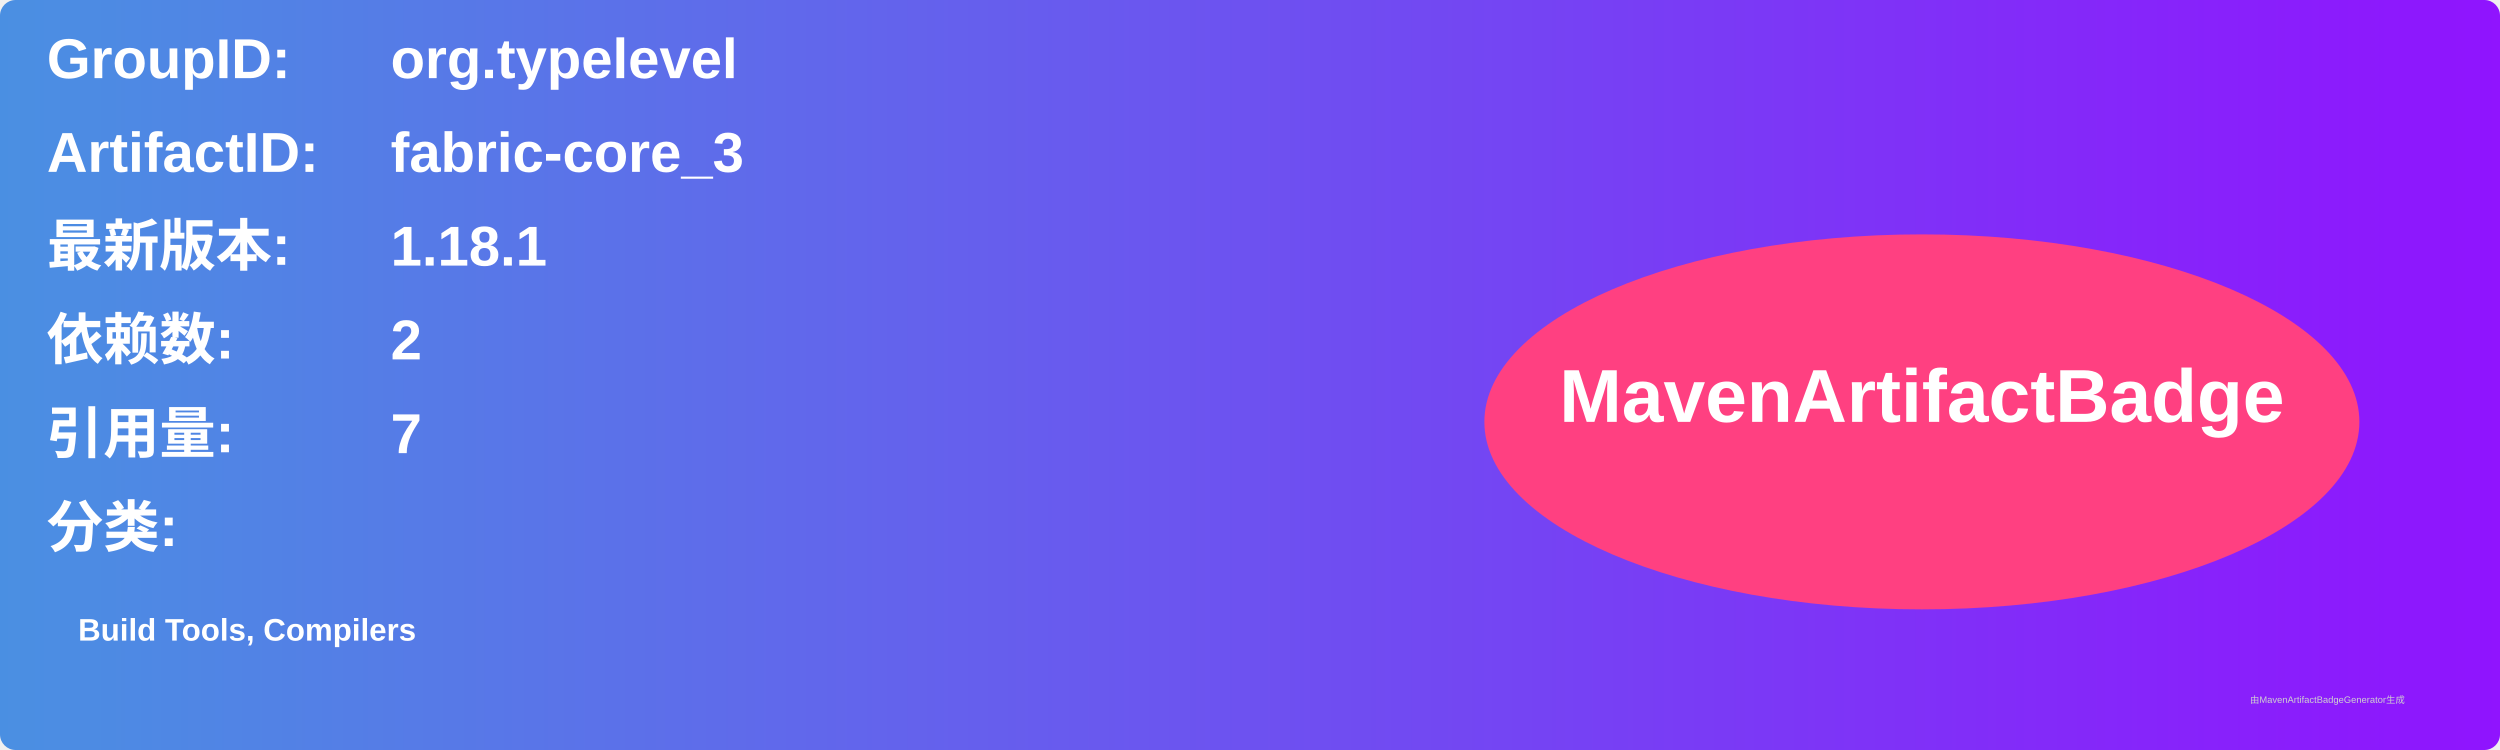
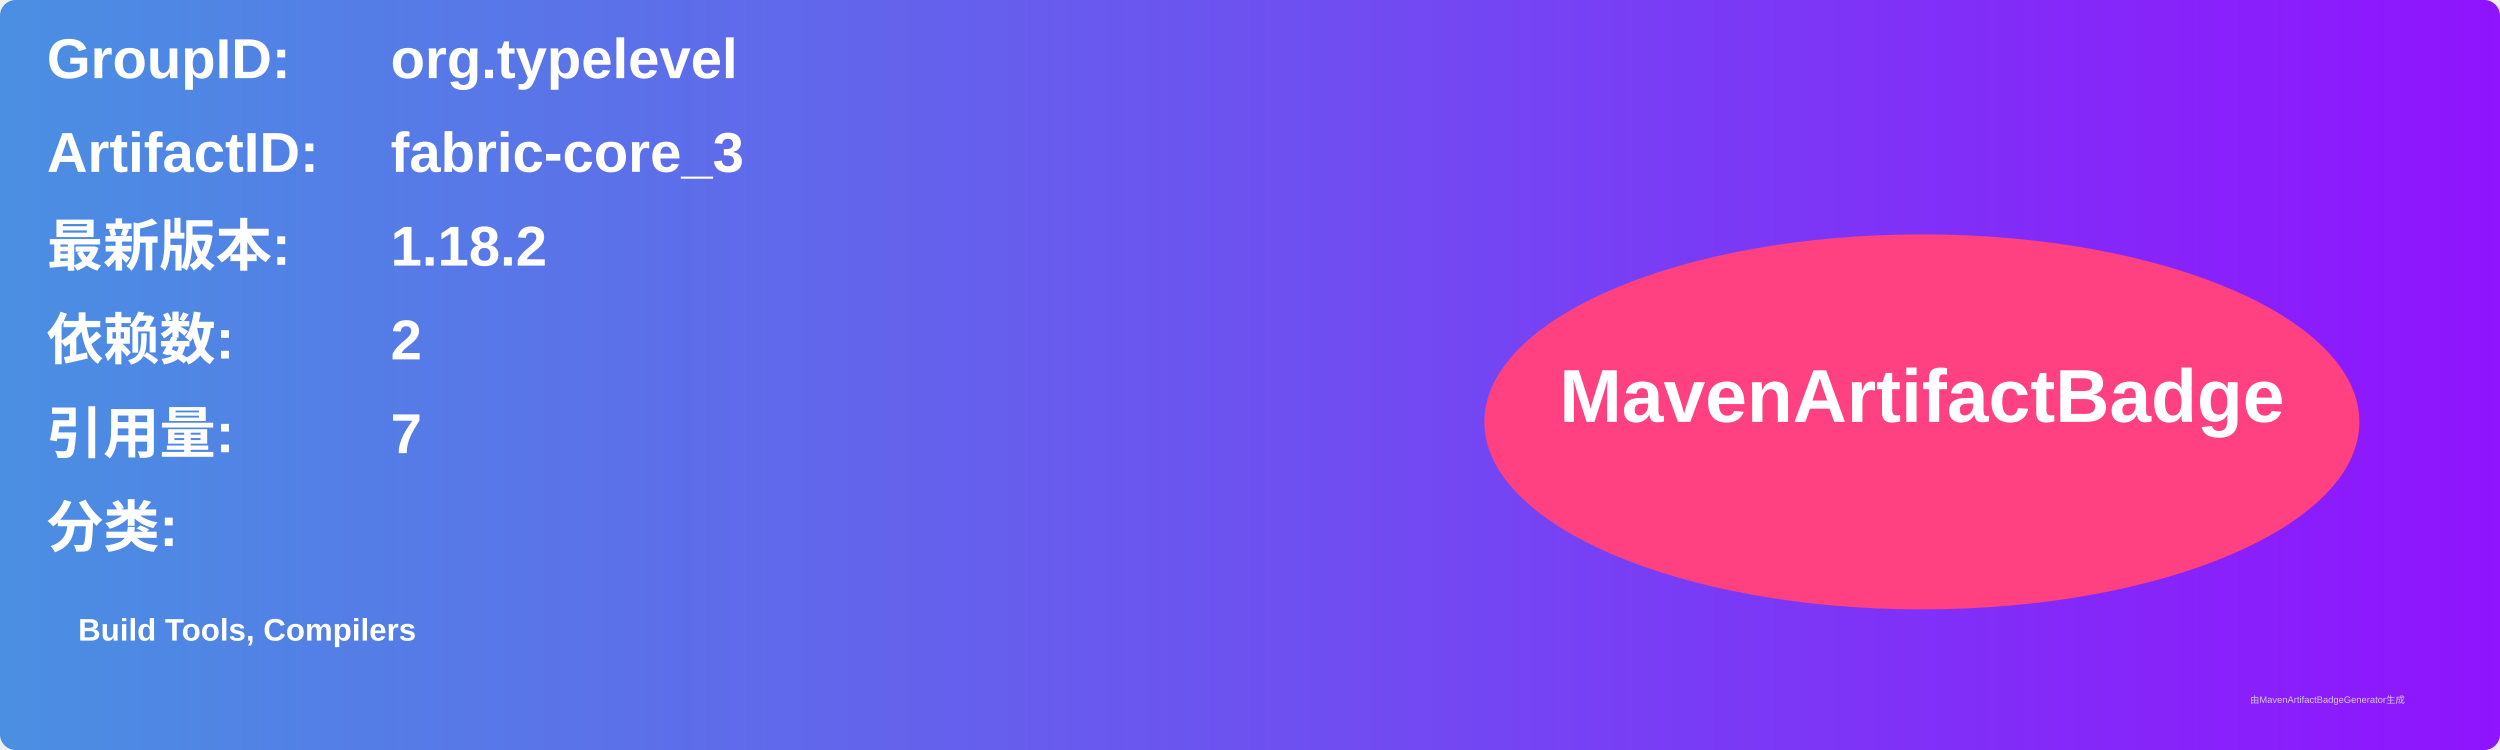
<svg xmlns="http://www.w3.org/2000/svg" width="800" height="240" viewBox="0 0 800 240">
  <linearGradient id="grad" x1="0%" y1="0%" x2="100%" y2="0%">
    <stop offset="0%" stop-color="#4a90e2" />
    <stop offset="100%" stop-color="#9013fe" />
  </linearGradient>
  <rect width="100%" height="100%" rx="5" ry="5" fill="url(#grad)" />
  <g transform="translate(15, 15)">
    <text x="0" y="10" font-family="Arial" font-size="18" fill="white" font-weight="bold" width="260">GroupID:</text>
    <text x="110" y="10" font-family="Arial" font-size="18" fill="white" font-weight="bold" width="460">org.typelevel</text>
    <text x="0" y="40" font-family="Arial" font-size="18" fill="white" font-weight="bold" width="260">ArtifactID:</text>
    <text x="110" y="40" font-family="Arial" font-size="18" fill="white" font-weight="bold" width="460">fabric-core_3</text>
    <text x="0" y="70" font-family="Arial" font-size="18" fill="white" font-weight="bold">最新版本:</text>
    <text x="110" y="70" font-family="Arial" font-size="18" fill="white" font-weight="bold">
-       <tspan font-weight="bold">1.18.1</tspan>
+       <tspan font-weight="bold">1.18.2</tspan>
    </text>
    <text x="0" y="100" font-family="Arial" font-size="18" fill="white" font-weight="bold">依赖数: </text>
    <text x="110" y="100" font-family="Arial" font-size="18" fill="white">
      <tspan font-weight="bold">2</tspan>
    </text>
    <text x="0" y="130" font-family="Arial" font-size="18" fill="white" font-weight="bold">引用量: </text>
    <text x="110" y="130" font-family="Arial" font-size="18" fill="white">
      <tspan font-weight="bold">7</tspan>
    </text>
    <text x="0" y="160" font-family="Arial" font-size="18" fill="white" font-weight="bold">分类:</text>
    <text x="10" y="190" font-family="Arial" font-size="10" fill="white">
      <tspan font-weight="bold">Build Tools, Compilers</tspan>
    </text>
    <ellipse cx="600" cy="120" rx="140" ry="60" fill="#ff4081" />
    <text x="600" y="120" text-anchor="middle" font-family="Arial" font-size="24" fill="white" font-weight="bold">MavenArtifactBadge</text>
  </g>
  <text x="720" y="225" font-family="Arial" font-size="3" fill="#d0d0d0">由MavenArtifactBadgeGenerator生成</text>
</svg>
